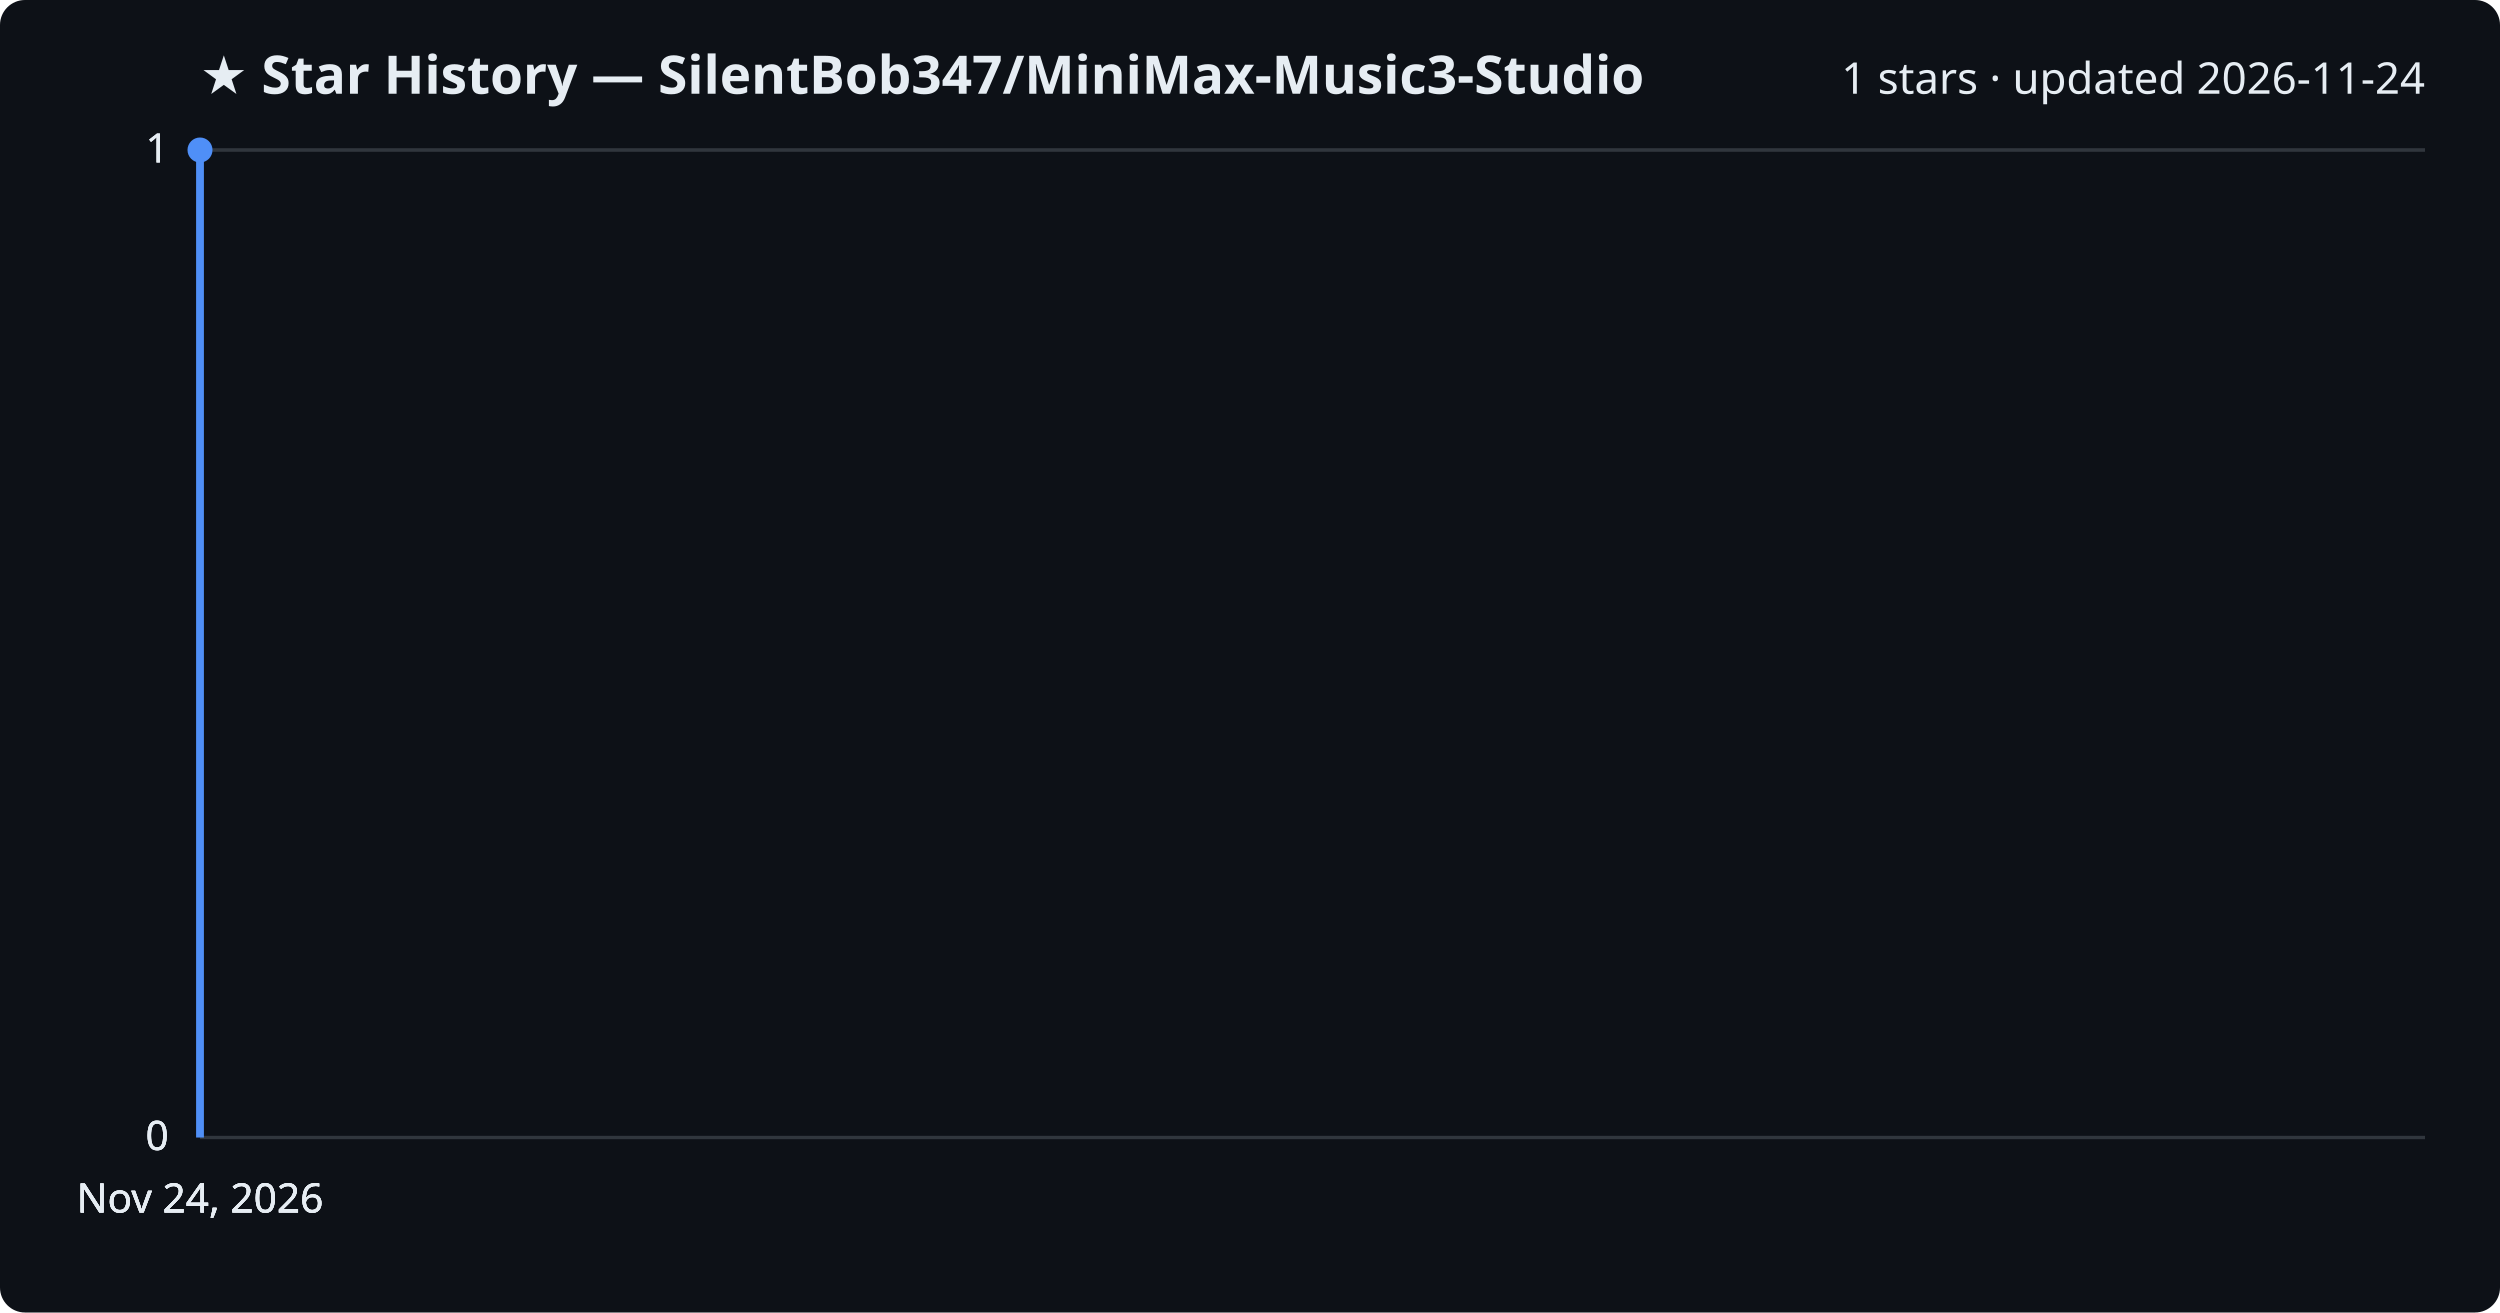
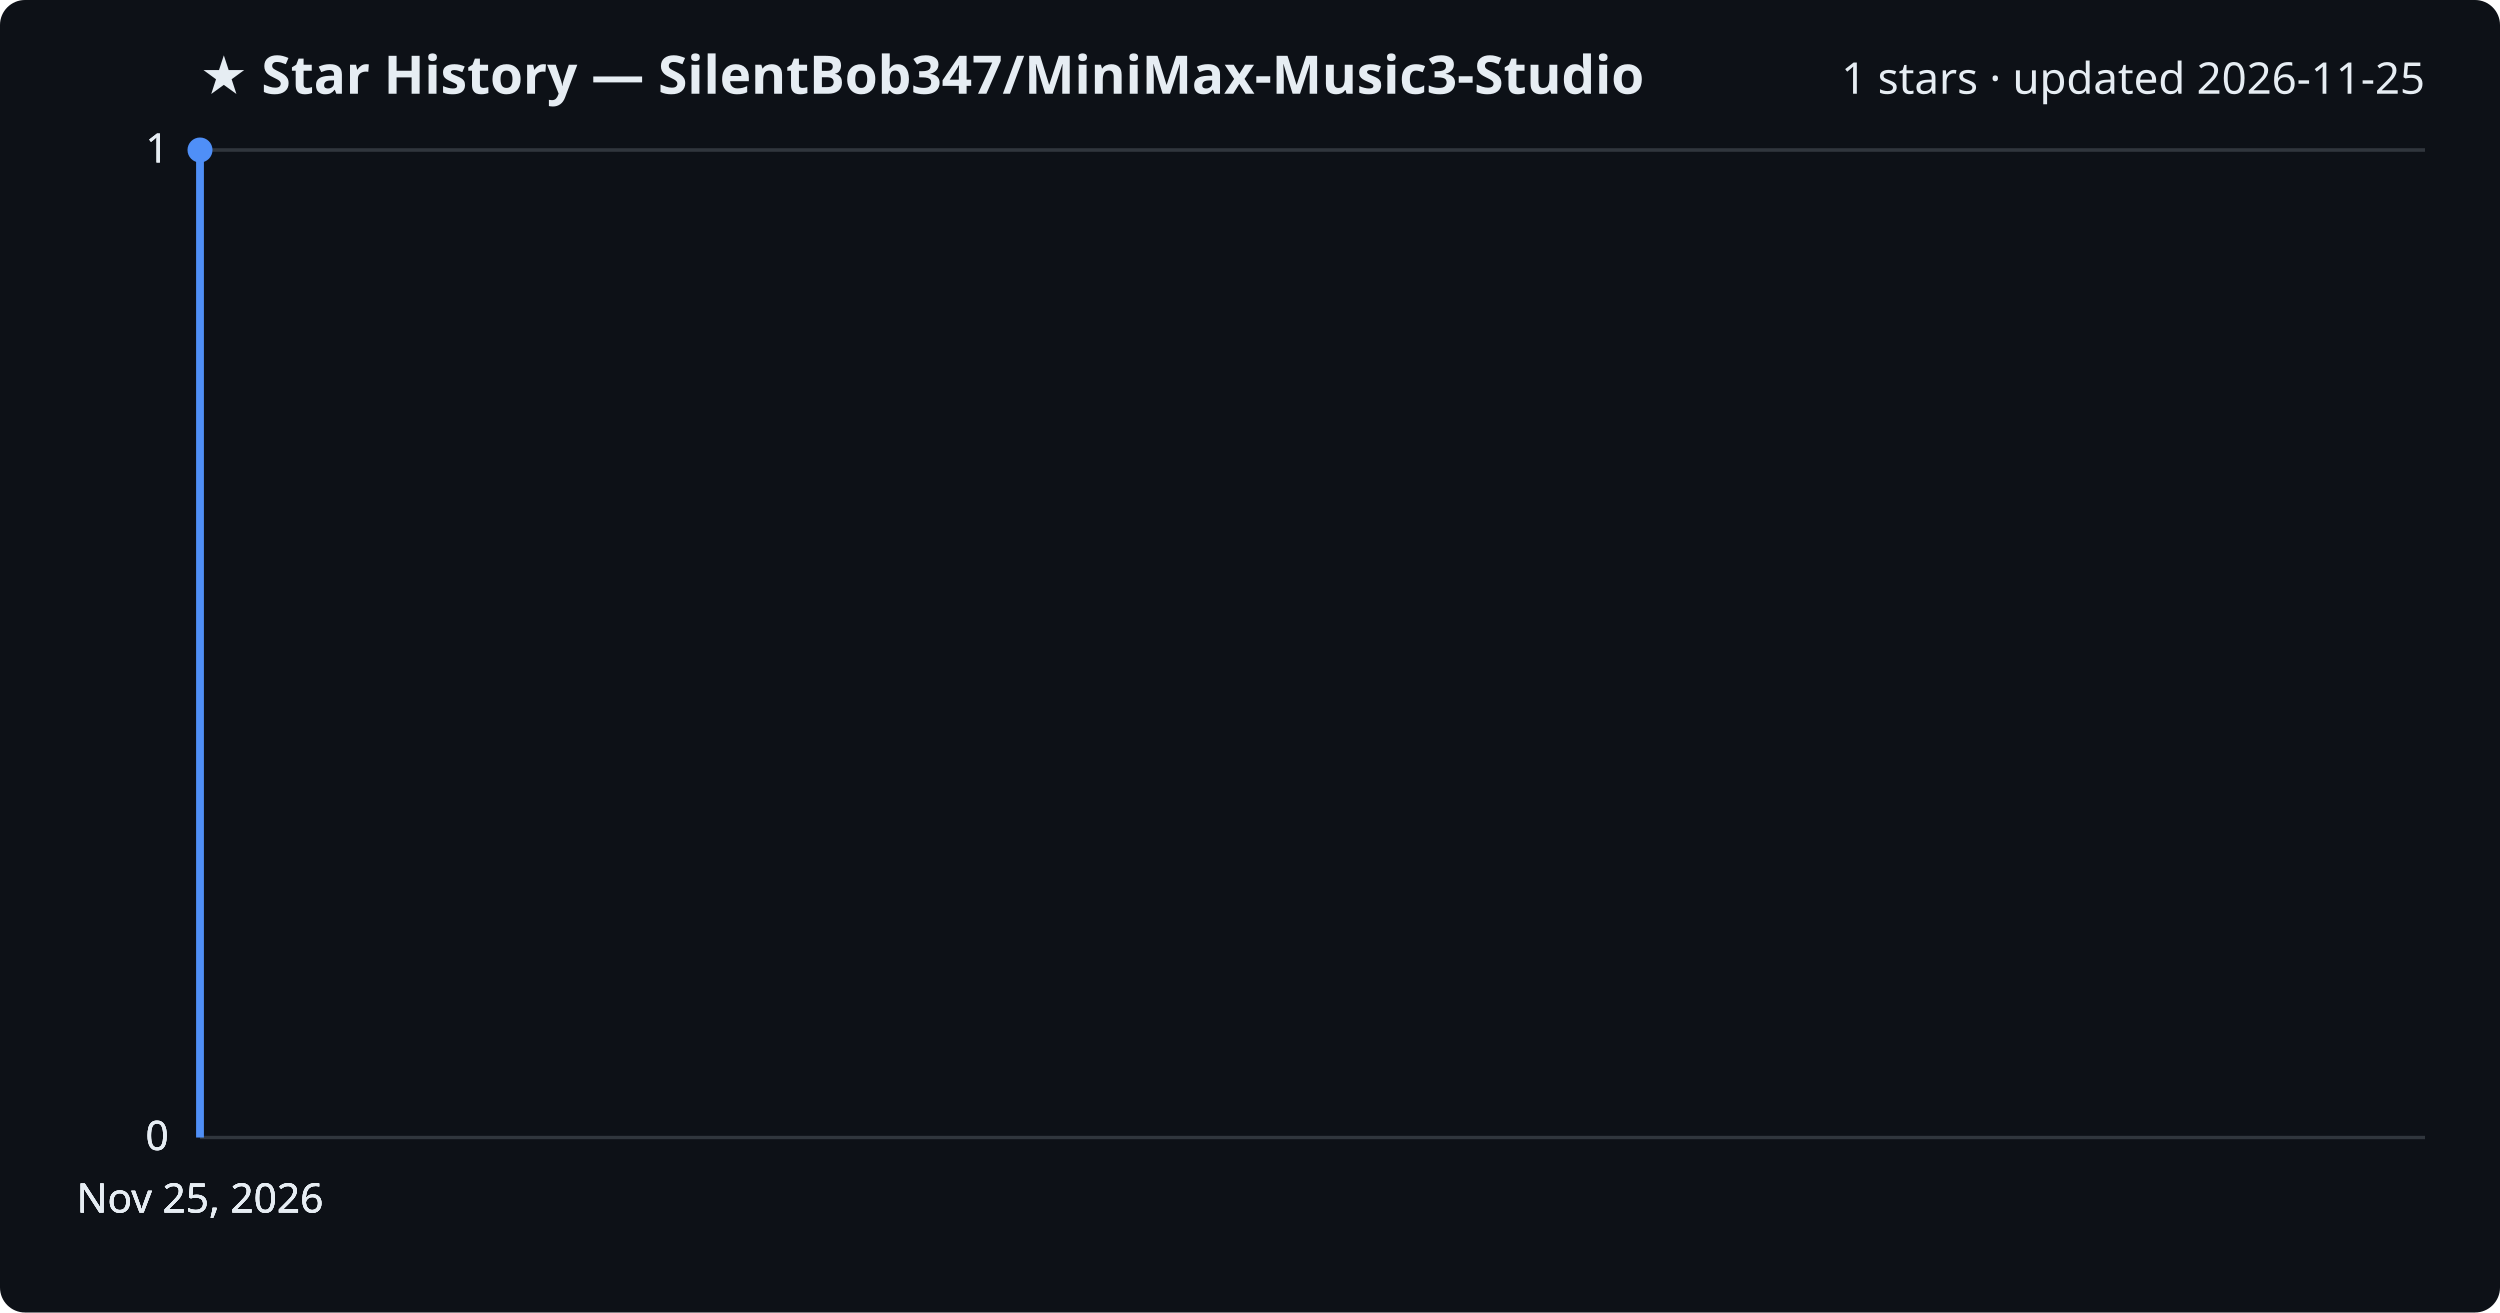
<svg xmlns="http://www.w3.org/2000/svg" viewBox="0 0 800 420" font-family="Segoe UI, sans-serif">
  <rect width="800" height="420" fill="#0d1117" rx="8" />
  <text x="64" y="30" fill="#e6edf3" font-size="17" font-weight="700">★ Star History — SilentBob347/MiniMax-Music3-Studio</text>
-   <text x="776" y="30" fill="#e6edf3" font-size="14" text-anchor="end">1 stars · updated 2026-11-24</text>
+   <text x="776" y="30" fill="#e6edf3" font-size="14" text-anchor="end">1 stars · updated 2026-11-25</text>
  <line x1="64" y1="364.0" x2="776" y2="364.0" stroke="#30363d" stroke-width="1" />
  <text x="54" y="368.0" fill="#e6edf3" font-size="13" text-anchor="end">0</text>
  <line x1="64" y1="364.0" x2="776" y2="364.0" stroke="#30363d" stroke-width="1" />
  <text x="54" y="368.0" fill="#e6edf3" font-size="13" text-anchor="end">0</text>
  <line x1="64" y1="364.0" x2="776" y2="364.0" stroke="#30363d" stroke-width="1" />
  <text x="54" y="368.0" fill="#e6edf3" font-size="13" text-anchor="end">0</text>
  <line x1="64" y1="48.0" x2="776" y2="48.0" stroke="#30363d" stroke-width="1" />
  <text x="54" y="52.0" fill="#e6edf3" font-size="13" text-anchor="end">1</text>
  <line x1="64" y1="48.0" x2="776" y2="48.0" stroke="#30363d" stroke-width="1" />
  <text x="54" y="52.0" fill="#e6edf3" font-size="13" text-anchor="end">1</text>
  <path d="M64.0,364.0 L64.0,48.0 L64.0,48.0" fill="none" stroke="#4f8ff7" stroke-width="2.5" stroke-linejoin="round" />
  <circle cx="64.0" cy="48.0" r="4" fill="#4f8ff7" />
-   <text x="64.0" y="388" fill="#e6edf3" font-size="13" text-anchor="middle">Nov 24, 2026</text>
-   <text x="64.0" y="388" fill="#e6edf3" font-size="13" text-anchor="middle">Nov 24, 2026</text>
-   <text x="64.0" y="388" fill="#e6edf3" font-size="13" text-anchor="middle">Nov 24, 2026</text>
-   <text x="64.0" y="388" fill="#e6edf3" font-size="13" text-anchor="middle">Nov 24, 2026</text>
+   <text x="64.0" y="388" fill="#e6edf3" font-size="13" text-anchor="middle">Nov 25, 2026</text>
+   <text x="64.0" y="388" fill="#e6edf3" font-size="13" text-anchor="middle">Nov 25, 2026</text>
+   <text x="64.0" y="388" fill="#e6edf3" font-size="13" text-anchor="middle">Nov 25, 2026</text>
+   <text x="64.0" y="388" fill="#e6edf3" font-size="13" text-anchor="middle">Nov 25, 2026</text>
</svg>
